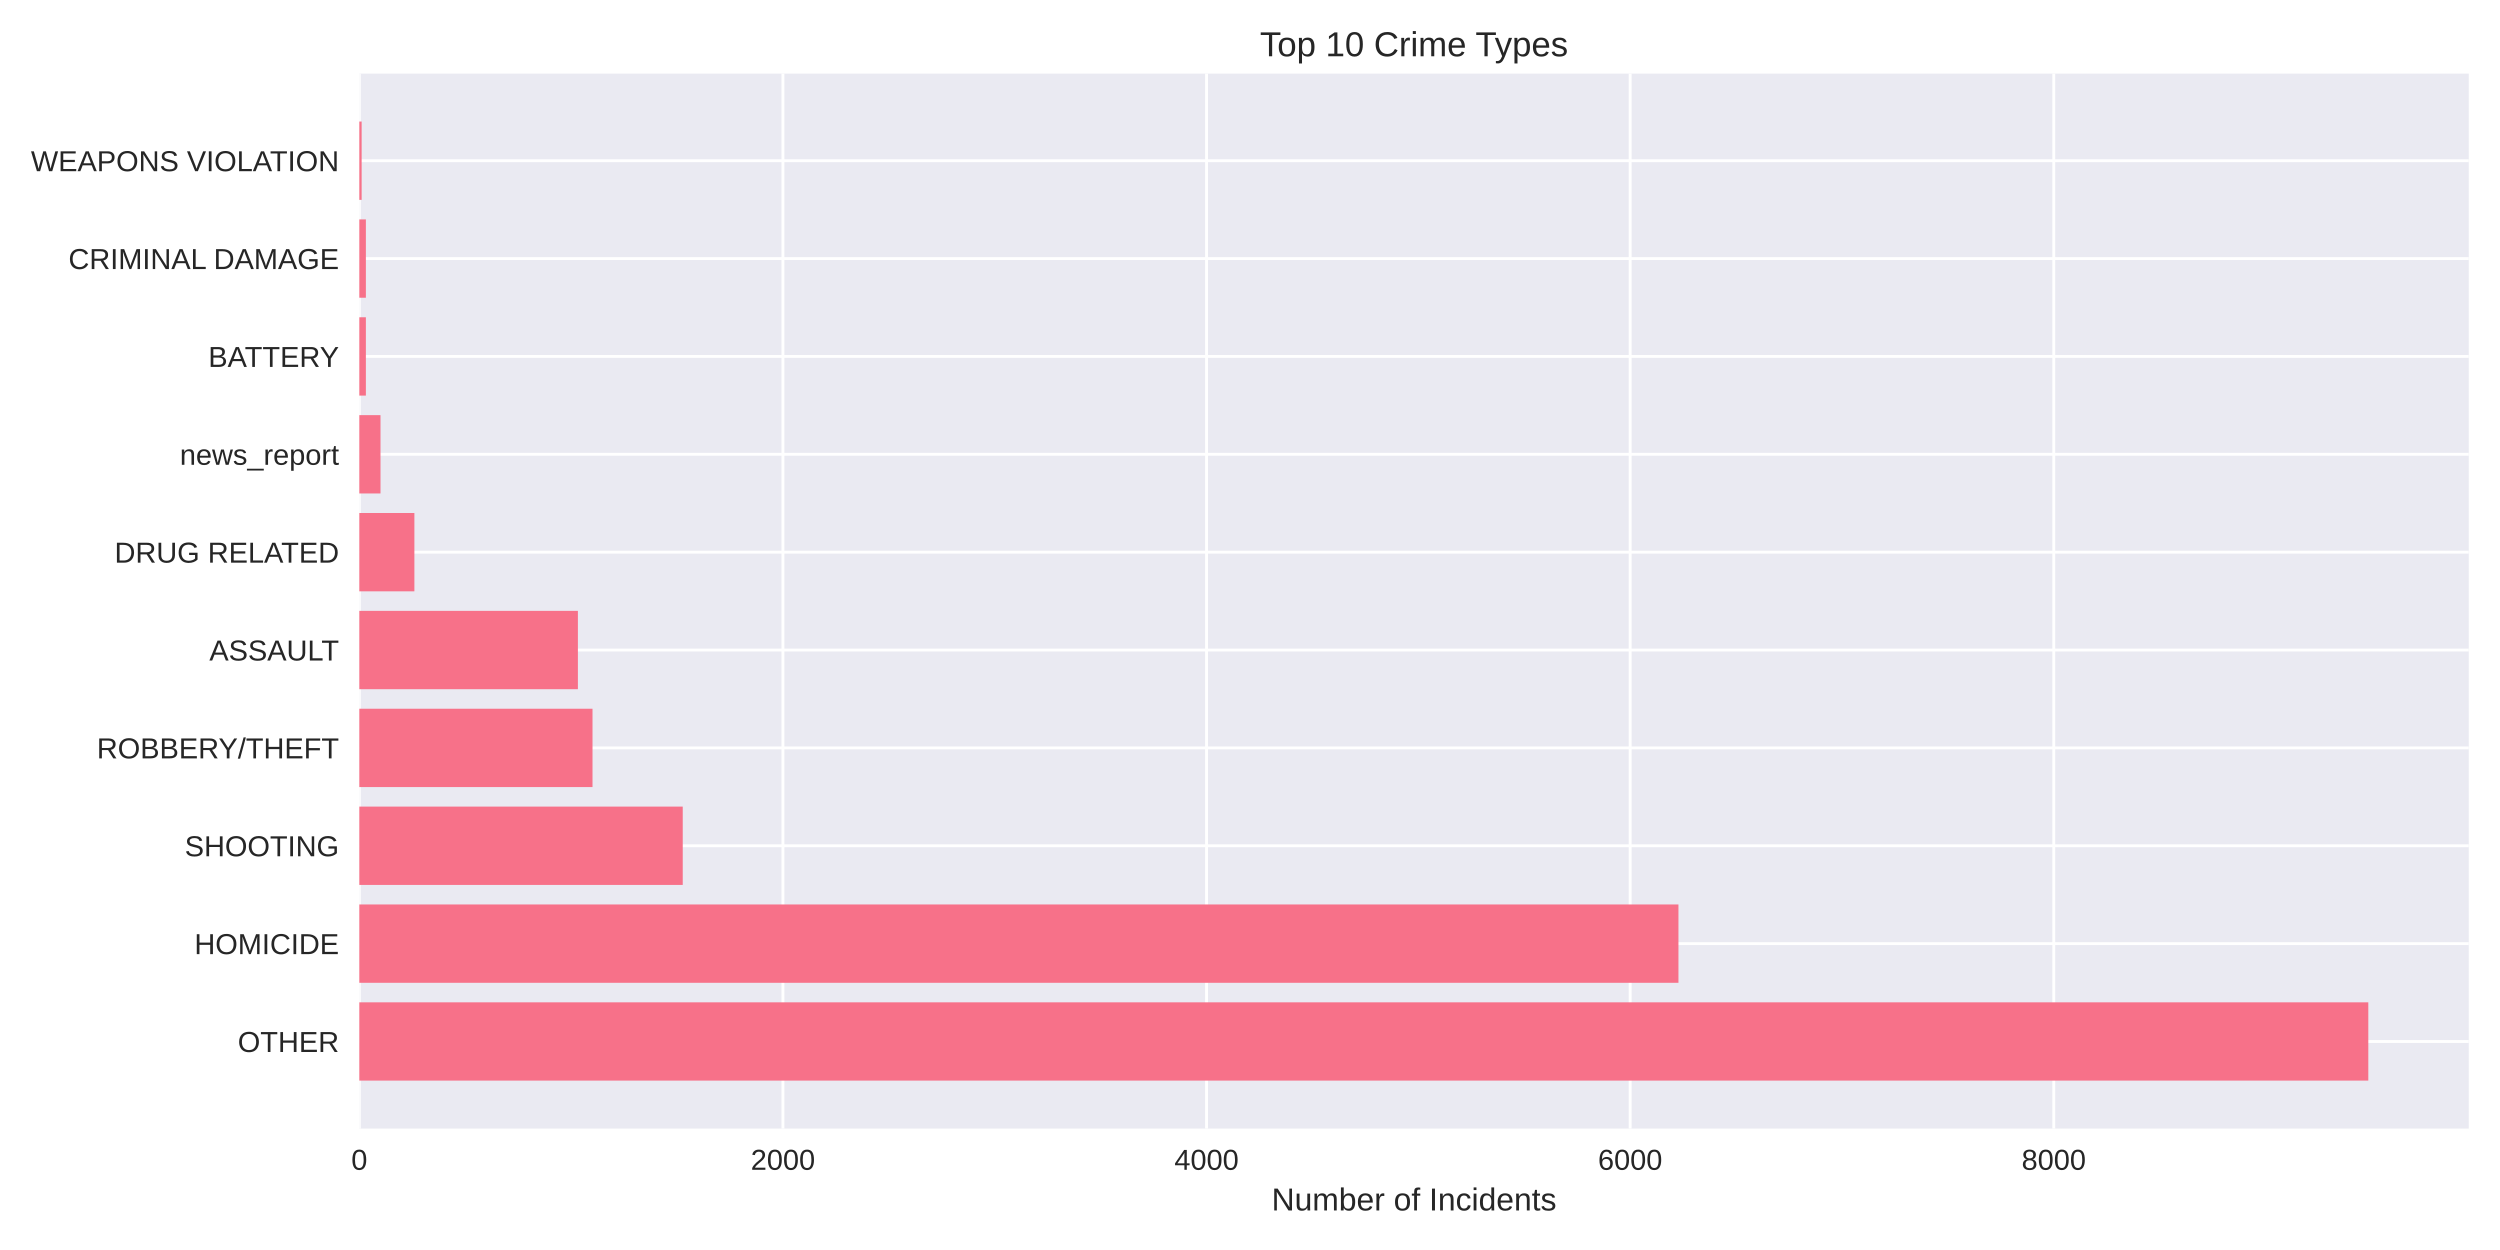
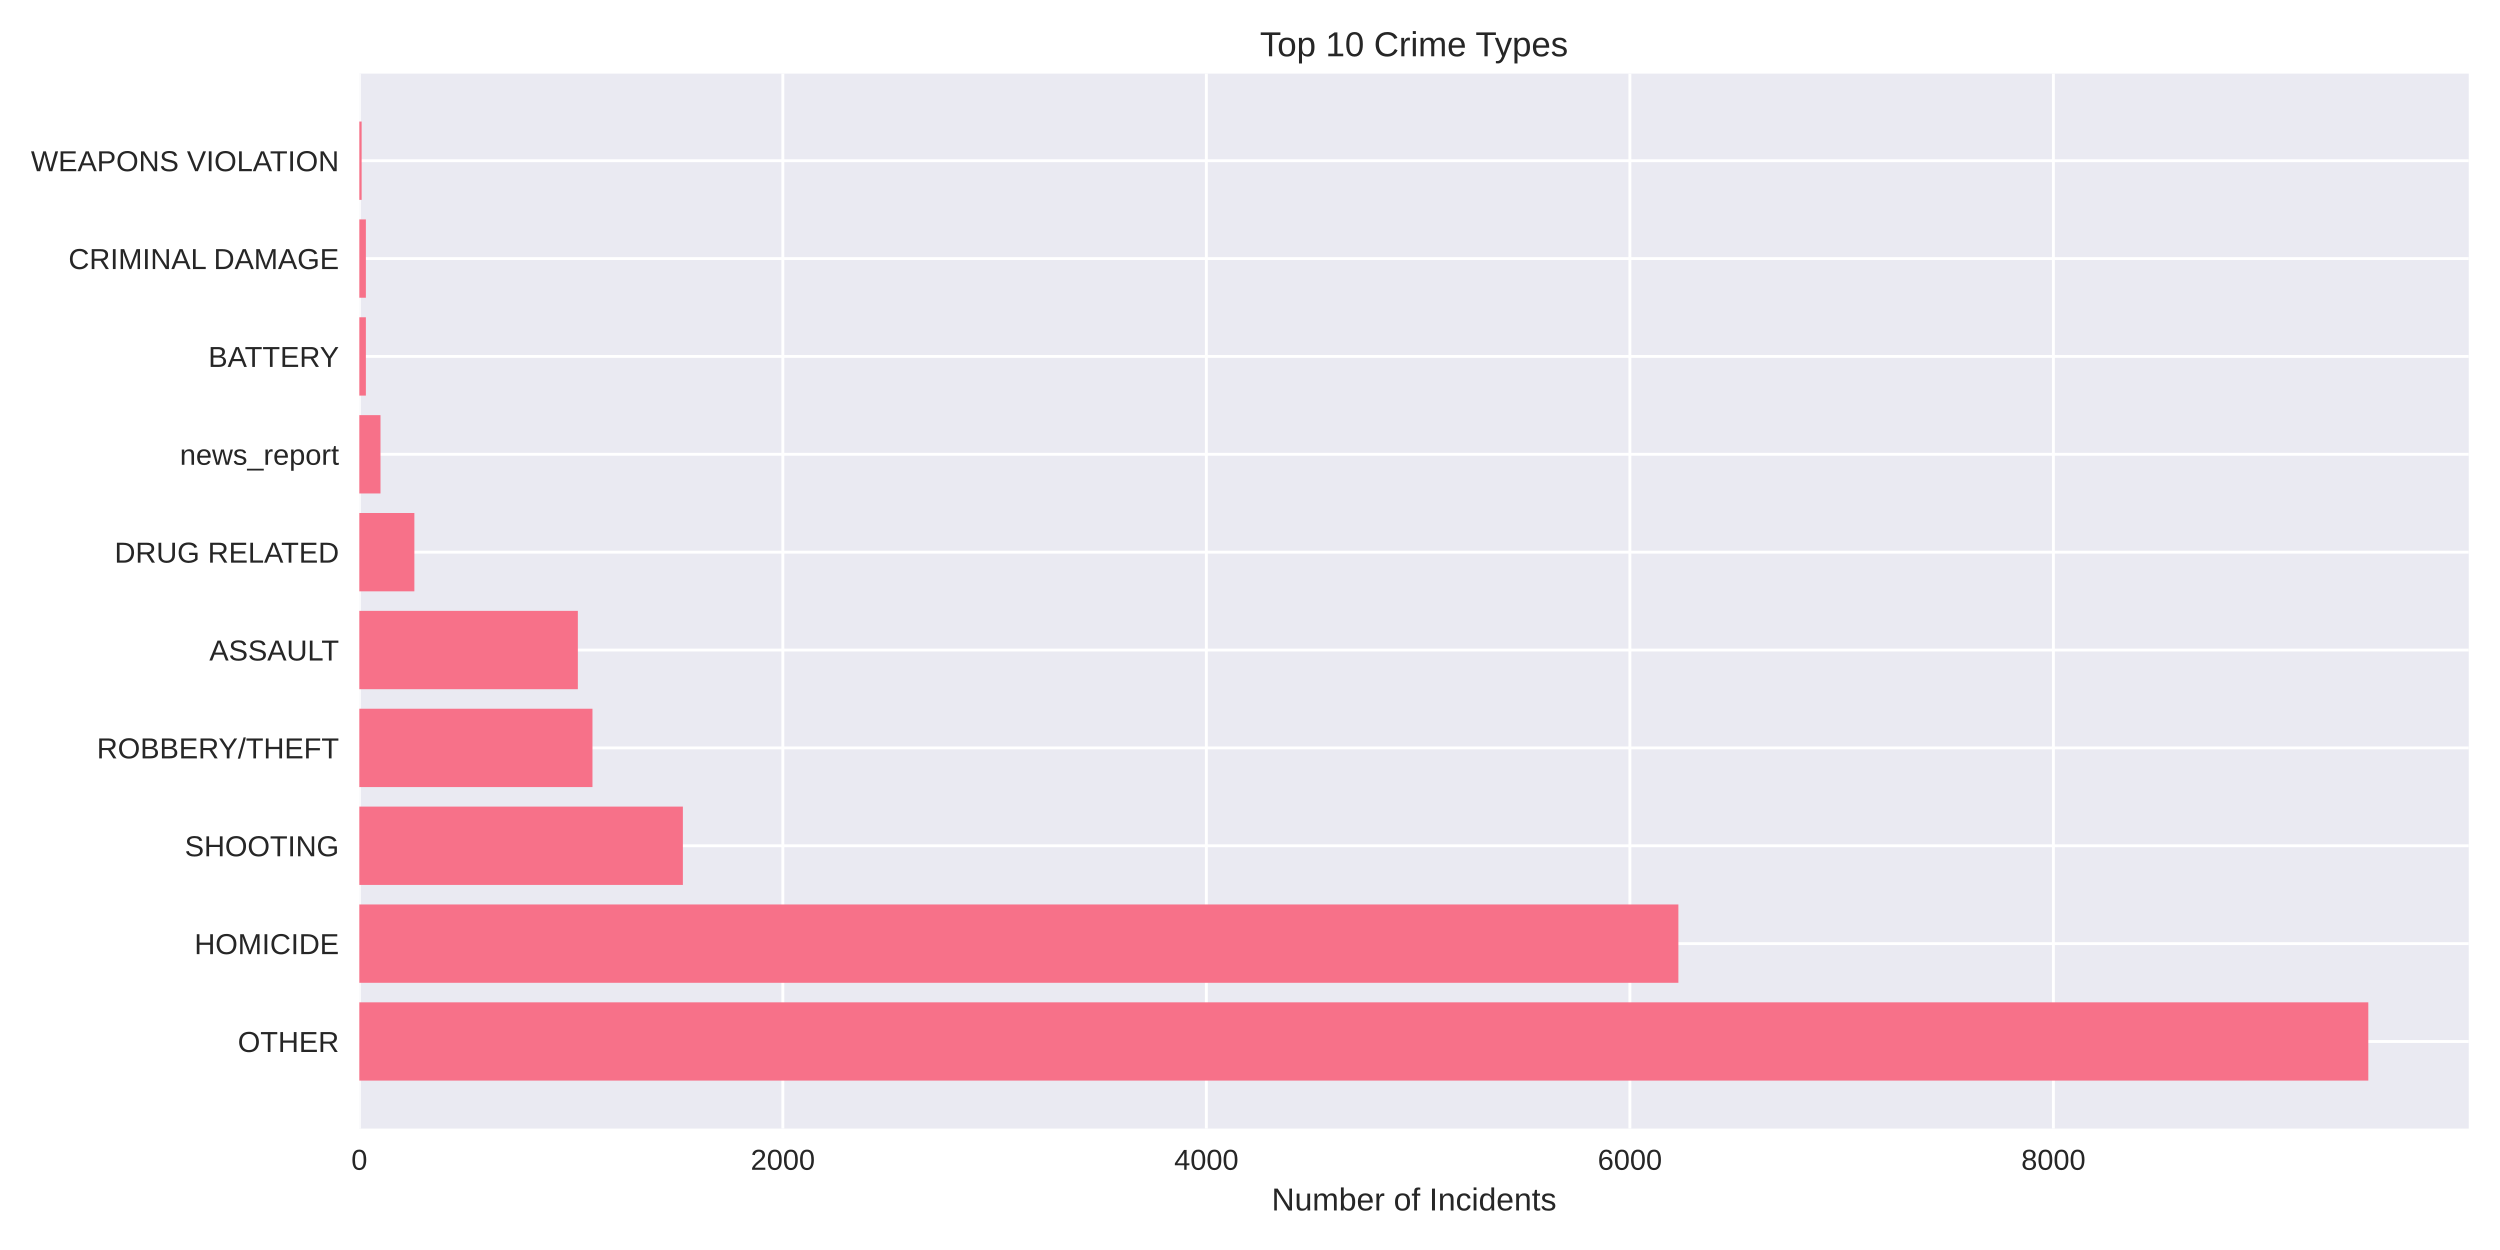
<svg xmlns="http://www.w3.org/2000/svg" width="864pt" height="432pt" viewBox="0 0 864 432" version="1.1">
  <defs>
    <style type="text/css">*{stroke-linejoin: round; stroke-linecap: butt}</style>
  </defs>
  <g id="figure_1">
    <g id="patch_1">
      <path d="M 0 432  L 864 432  L 864 0  L 0 0  z " style="fill: #ffffff" />
    </g>
    <g id="axes_1">
      <g id="patch_2">
        <path d="M 124.18 390.04  L 853.2 390.04  L 853.2 25.44  L 124.18 25.44  z " style="fill: #eaeaf2" />
      </g>
      <g id="matplotlib.axis_1">
        <g id="xtick_1">
          <g id="line2d_1">
-             <path d="M 124.18 390.04  L 124.18 25.44  " clip-path="url(#pf2eadd0ded)" style="fill: none; stroke: #ffffff; stroke-linecap: round" />
+             <path d="M 124.18 390.04  L 124.18 25.44  " clip-path="url(#p0243657ea3)" style="fill: none; stroke: #ffffff; stroke-linecap: round" />
          </g>
          <g id="line2d_2" />
          <g id="text_1">
            <text style="fill: #262626; font: 10px 'Arial', 'Liberation Sans', 'DejaVu Sans', 'Bitstream Vera Sans', sans-serif; text-anchor: middle" x="124.18" y="404.287" transform="rotate(-0 124.18 404.2869)">0</text>
          </g>
        </g>
        <g id="xtick_2">
          <g id="line2d_3">
-             <path d="M 270.581 390.04  L 270.581 25.44  " clip-path="url(#pf2eadd0ded)" style="fill: none; stroke: #ffffff; stroke-linecap: round" />
+             <path d="M 270.55 390.04  L 270.55 25.44  " clip-path="url(#p0243657ea3)" style="fill: none; stroke: #ffffff; stroke-linecap: round" />
          </g>
          <g id="line2d_4" />
          <g id="text_2">
-             <text style="fill: #262626; font: 10px 'Arial', 'Liberation Sans', 'DejaVu Sans', 'Bitstream Vera Sans', sans-serif; text-anchor: middle" x="270.581" y="404.287" transform="rotate(-0 270.5806 404.2869)">2000</text>
+             <text style="fill: #262626; font: 10px 'Arial', 'Liberation Sans', 'DejaVu Sans', 'Bitstream Vera Sans', sans-serif; text-anchor: middle" x="270.55" y="404.287" transform="rotate(-0 270.5497 404.2869)">2000</text>
          </g>
        </g>
        <g id="xtick_3">
          <g id="line2d_5">
-             <path d="M 416.981 390.04  L 416.981 25.44  " clip-path="url(#pf2eadd0ded)" style="fill: none; stroke: #ffffff; stroke-linecap: round" />
+             <path d="M 416.919 390.04  L 416.919 25.44  " clip-path="url(#p0243657ea3)" style="fill: none; stroke: #ffffff; stroke-linecap: round" />
          </g>
          <g id="line2d_6" />
          <g id="text_3">
-             <text style="fill: #262626; font: 10px 'Arial', 'Liberation Sans', 'DejaVu Sans', 'Bitstream Vera Sans', sans-serif; text-anchor: middle" x="416.981" y="404.287" transform="rotate(-0 416.9812 404.2869)">4000</text>
+             <text style="fill: #262626; font: 10px 'Arial', 'Liberation Sans', 'DejaVu Sans', 'Bitstream Vera Sans', sans-serif; text-anchor: middle" x="416.919" y="404.287" transform="rotate(-0 416.9194 404.2869)">4000</text>
          </g>
        </g>
        <g id="xtick_4">
          <g id="line2d_7">
-             <path d="M 563.382 390.04  L 563.382 25.44  " clip-path="url(#pf2eadd0ded)" style="fill: none; stroke: #ffffff; stroke-linecap: round" />
+             <path d="M 563.289 390.04  L 563.289 25.44  " clip-path="url(#p0243657ea3)" style="fill: none; stroke: #ffffff; stroke-linecap: round" />
          </g>
          <g id="line2d_8" />
          <g id="text_4">
-             <text style="fill: #262626; font: 10px 'Arial', 'Liberation Sans', 'DejaVu Sans', 'Bitstream Vera Sans', sans-serif; text-anchor: middle" x="563.382" y="404.287" transform="rotate(-0 563.3817 404.2869)">6000</text>
+             <text style="fill: #262626; font: 10px 'Arial', 'Liberation Sans', 'DejaVu Sans', 'Bitstream Vera Sans', sans-serif; text-anchor: middle" x="563.289" y="404.287" transform="rotate(-0 563.2892 404.2869)">6000</text>
          </g>
        </g>
        <g id="xtick_5">
          <g id="line2d_9">
-             <path d="M 709.782 390.04  L 709.782 25.44  " clip-path="url(#pf2eadd0ded)" style="fill: none; stroke: #ffffff; stroke-linecap: round" />
+             <path d="M 709.659 390.04  L 709.659 25.44  " clip-path="url(#p0243657ea3)" style="fill: none; stroke: #ffffff; stroke-linecap: round" />
          </g>
          <g id="line2d_10" />
          <g id="text_5">
-             <text style="fill: #262626; font: 10px 'Arial', 'Liberation Sans', 'DejaVu Sans', 'Bitstream Vera Sans', sans-serif; text-anchor: middle" x="709.782" y="404.287" transform="rotate(-0 709.7823 404.2869)">8000</text>
+             <text style="fill: #262626; font: 10px 'Arial', 'Liberation Sans', 'DejaVu Sans', 'Bitstream Vera Sans', sans-serif; text-anchor: middle" x="709.659" y="404.287" transform="rotate(-0 709.6589 404.2869)">8000</text>
          </g>
        </g>
        <g id="text_6">
          <text style="fill: #262626; font: 11px 'Arial', 'Liberation Sans', 'DejaVu Sans', 'Bitstream Vera Sans', sans-serif; text-anchor: middle" x="488.69" y="418.333" transform="rotate(-0 488.69 418.3334)">Number of Incidents</text>
        </g>
      </g>
      <g id="matplotlib.axis_2">
        <g id="ytick_1">
          <g id="line2d_11">
-             <path d="M 124.18 359.939  L 853.2 359.939  " clip-path="url(#pf2eadd0ded)" style="fill: none; stroke: #ffffff; stroke-linecap: round" />
+             <path d="M 124.18 359.939  L 853.2 359.939  " clip-path="url(#p0243657ea3)" style="fill: none; stroke: #ffffff; stroke-linecap: round" />
          </g>
          <g id="line2d_12" />
          <g id="text_7">
            <text style="fill: #262626; font: 10px 'Arial', 'Liberation Sans', 'DejaVu Sans', 'Bitstream Vera Sans', sans-serif; text-anchor: end" x="117.18" y="363.562" transform="rotate(-0 117.18 363.562)">OTHER</text>
          </g>
        </g>
        <g id="ytick_2">
          <g id="line2d_13">
-             <path d="M 124.18 326.117  L 853.2 326.117  " clip-path="url(#pf2eadd0ded)" style="fill: none; stroke: #ffffff; stroke-linecap: round" />
+             <path d="M 124.18 326.117  L 853.2 326.117  " clip-path="url(#p0243657ea3)" style="fill: none; stroke: #ffffff; stroke-linecap: round" />
          </g>
          <g id="line2d_14" />
          <g id="text_8">
            <text style="fill: #262626; font: 10px 'Arial', 'Liberation Sans', 'DejaVu Sans', 'Bitstream Vera Sans', sans-serif; text-anchor: end" x="117.18" y="329.74" transform="rotate(-0 117.18 329.7401)">HOMICIDE</text>
          </g>
        </g>
        <g id="ytick_3">
          <g id="line2d_15">
-             <path d="M 124.18 292.295  L 853.2 292.295  " clip-path="url(#pf2eadd0ded)" style="fill: none; stroke: #ffffff; stroke-linecap: round" />
+             <path d="M 124.18 292.295  L 853.2 292.295  " clip-path="url(#p0243657ea3)" style="fill: none; stroke: #ffffff; stroke-linecap: round" />
          </g>
          <g id="line2d_16" />
          <g id="text_9">
            <text style="fill: #262626; font: 10px 'Arial', 'Liberation Sans', 'DejaVu Sans', 'Bitstream Vera Sans', sans-serif; text-anchor: end" x="117.18" y="295.918" transform="rotate(-0 117.18 295.9182)">SHOOTING</text>
          </g>
        </g>
        <g id="ytick_4">
          <g id="line2d_17">
-             <path d="M 124.18 258.473  L 853.2 258.473  " clip-path="url(#pf2eadd0ded)" style="fill: none; stroke: #ffffff; stroke-linecap: round" />
+             <path d="M 124.18 258.473  L 853.2 258.473  " clip-path="url(#p0243657ea3)" style="fill: none; stroke: #ffffff; stroke-linecap: round" />
          </g>
          <g id="line2d_18" />
          <g id="text_10">
            <text style="fill: #262626; font: 10px 'Arial', 'Liberation Sans', 'DejaVu Sans', 'Bitstream Vera Sans', sans-serif; text-anchor: end" x="117.18" y="262.096" transform="rotate(-0 117.18 262.0963)">ROBBERY/THEFT</text>
          </g>
        </g>
        <g id="ytick_5">
          <g id="line2d_19">
-             <path d="M 124.18 224.651  L 853.2 224.651  " clip-path="url(#pf2eadd0ded)" style="fill: none; stroke: #ffffff; stroke-linecap: round" />
+             <path d="M 124.18 224.651  L 853.2 224.651  " clip-path="url(#p0243657ea3)" style="fill: none; stroke: #ffffff; stroke-linecap: round" />
          </g>
          <g id="line2d_20" />
          <g id="text_11">
            <text style="fill: #262626; font: 10px 'Arial', 'Liberation Sans', 'DejaVu Sans', 'Bitstream Vera Sans', sans-serif; text-anchor: end" x="117.18" y="228.274" transform="rotate(-0 117.18 228.2744)">ASSAULT</text>
          </g>
        </g>
        <g id="ytick_6">
          <g id="line2d_21">
-             <path d="M 124.18 190.829  L 853.2 190.829  " clip-path="url(#pf2eadd0ded)" style="fill: none; stroke: #ffffff; stroke-linecap: round" />
+             <path d="M 124.18 190.829  L 853.2 190.829  " clip-path="url(#p0243657ea3)" style="fill: none; stroke: #ffffff; stroke-linecap: round" />
          </g>
          <g id="line2d_22" />
          <g id="text_12">
            <text style="fill: #262626; font: 10px 'Arial', 'Liberation Sans', 'DejaVu Sans', 'Bitstream Vera Sans', sans-serif; text-anchor: end" x="117.18" y="194.452" transform="rotate(-0 117.18 194.4525)">DRUG RELATED</text>
          </g>
        </g>
        <g id="ytick_7">
          <g id="line2d_23">
-             <path d="M 124.18 157.007  L 853.2 157.007  " clip-path="url(#pf2eadd0ded)" style="fill: none; stroke: #ffffff; stroke-linecap: round" />
+             <path d="M 124.18 157.007  L 853.2 157.007  " clip-path="url(#p0243657ea3)" style="fill: none; stroke: #ffffff; stroke-linecap: round" />
          </g>
          <g id="line2d_24" />
          <g id="text_13">
            <text style="fill: #262626; font: 10px 'Arial', 'Liberation Sans', 'DejaVu Sans', 'Bitstream Vera Sans', sans-serif; text-anchor: end" x="117.18" y="160.631" transform="rotate(-0 117.18 160.6306)">news_report</text>
          </g>
        </g>
        <g id="ytick_8">
          <g id="line2d_25">
-             <path d="M 124.18 123.185  L 853.2 123.185  " clip-path="url(#pf2eadd0ded)" style="fill: none; stroke: #ffffff; stroke-linecap: round" />
+             <path d="M 124.18 123.185  L 853.2 123.185  " clip-path="url(#p0243657ea3)" style="fill: none; stroke: #ffffff; stroke-linecap: round" />
          </g>
          <g id="line2d_26" />
          <g id="text_14">
            <text style="fill: #262626; font: 10px 'Arial', 'Liberation Sans', 'DejaVu Sans', 'Bitstream Vera Sans', sans-serif; text-anchor: end" x="117.18" y="126.809" transform="rotate(-0 117.18 126.8087)">BATTERY</text>
          </g>
        </g>
        <g id="ytick_9">
          <g id="line2d_27">
-             <path d="M 124.18 89.363  L 853.2 89.363  " clip-path="url(#pf2eadd0ded)" style="fill: none; stroke: #ffffff; stroke-linecap: round" />
+             <path d="M 124.18 89.363  L 853.2 89.363  " clip-path="url(#p0243657ea3)" style="fill: none; stroke: #ffffff; stroke-linecap: round" />
          </g>
          <g id="line2d_28" />
          <g id="text_15">
            <text style="fill: #262626; font: 10px 'Arial', 'Liberation Sans', 'DejaVu Sans', 'Bitstream Vera Sans', sans-serif; text-anchor: end" x="117.18" y="92.987" transform="rotate(-0 117.18 92.98681)">CRIMINAL DAMAGE</text>
          </g>
        </g>
        <g id="ytick_10">
          <g id="line2d_29">
-             <path d="M 124.18 55.541  L 853.2 55.541  " clip-path="url(#pf2eadd0ded)" style="fill: none; stroke: #ffffff; stroke-linecap: round" />
+             <path d="M 124.18 55.541  L 853.2 55.541  " clip-path="url(#p0243657ea3)" style="fill: none; stroke: #ffffff; stroke-linecap: round" />
          </g>
          <g id="line2d_30" />
          <g id="text_16">
            <text style="fill: #262626; font: 10px 'Arial', 'Liberation Sans', 'DejaVu Sans', 'Bitstream Vera Sans', sans-serif; text-anchor: end" x="117.18" y="59.165" transform="rotate(-0 117.18 59.16492)">WEAPONS VIOLATION</text>
          </g>
        </g>
      </g>
      <g id="patch_3">
-         <path d="M 124.18 373.467  L 818.485 373.467  L 818.485 346.41  L 124.18 346.41  z " clip-path="url(#pf2eadd0ded)" style="fill: #f77189" />
+         <path d="M 124.18 373.467  L 818.485 373.467  L 818.485 346.41  L 124.18 346.41  z " clip-path="url(#p0243657ea3)" style="fill: #f77189" />
      </g>
      <g id="patch_4">
-         <path d="M 124.18 339.645  L 580.071 339.645  L 580.071 312.588  L 124.18 312.588  z " clip-path="url(#pf2eadd0ded)" style="fill: #f77189" />
+         <path d="M 124.18 339.645  L 580.048 339.645  L 580.048 312.588  L 124.18 312.588  z " clip-path="url(#p0243657ea3)" style="fill: #f77189" />
      </g>
      <g id="patch_5">
-         <path d="M 124.18 305.823  L 235.957 305.823  L 235.957 278.766  L 124.18 278.766  z " clip-path="url(#pf2eadd0ded)" style="fill: #f77189" />
+         <path d="M 124.18 305.823  L 236.006 305.823  L 236.006 278.766  L 124.18 278.766  z " clip-path="url(#p0243657ea3)" style="fill: #f77189" />
      </g>
      <g id="patch_6">
-         <path d="M 124.18 272.002  L 204.774 272.002  L 204.774 244.944  L 124.18 244.944  z " clip-path="url(#pf2eadd0ded)" style="fill: #f77189" />
+         <path d="M 124.18 272.002  L 204.757 272.002  L 204.757 244.944  L 124.18 244.944  z " clip-path="url(#p0243657ea3)" style="fill: #f77189" />
      </g>
      <g id="patch_7">
-         <path d="M 124.18 238.18  L 199.723 238.18  L 199.723 211.122  L 124.18 211.122  z " clip-path="url(#pf2eadd0ded)" style="fill: #f77189" />
+         <path d="M 124.18 238.18  L 199.707 238.18  L 199.707 211.122  L 124.18 211.122  z " clip-path="url(#p0243657ea3)" style="fill: #f77189" />
      </g>
      <g id="patch_8">
-         <path d="M 124.18 204.358  L 143.212 204.358  L 143.212 177.3  L 124.18 177.3  z " clip-path="url(#pf2eadd0ded)" style="fill: #f77189" />
+         <path d="M 124.18 204.358  L 143.208 204.358  L 143.208 177.3  L 124.18 177.3  z " clip-path="url(#p0243657ea3)" style="fill: #f77189" />
      </g>
      <g id="patch_9">
-         <path d="M 124.18 170.536  L 131.5 170.536  L 131.5 143.478  L 124.18 143.478  z " clip-path="url(#pf2eadd0ded)" style="fill: #f77189" />
+         <path d="M 124.18 170.536  L 131.498 170.536  L 131.498 143.478  L 124.18 143.478  z " clip-path="url(#p0243657ea3)" style="fill: #f77189" />
      </g>
      <g id="patch_10">
-         <path d="M 124.18 136.714  L 126.449 136.714  L 126.449 109.657  L 124.18 109.657  z " clip-path="url(#pf2eadd0ded)" style="fill: #f77189" />
+         <path d="M 124.18 136.714  L 126.449 136.714  L 126.449 109.657  L 124.18 109.657  z " clip-path="url(#p0243657ea3)" style="fill: #f77189" />
      </g>
      <g id="patch_11">
-         <path d="M 124.18 102.892  L 126.449 102.892  L 126.449 75.835  L 124.18 75.835  z " clip-path="url(#pf2eadd0ded)" style="fill: #f77189" />
+         <path d="M 124.18 102.892  L 126.449 102.892  L 126.449 75.835  L 124.18 75.835  z " clip-path="url(#p0243657ea3)" style="fill: #f77189" />
      </g>
      <g id="patch_12">
-         <path d="M 124.18 69.07  L 124.985 69.07  L 124.985 42.013  L 124.18 42.013  z " clip-path="url(#pf2eadd0ded)" style="fill: #f77189" />
+         <path d="M 124.18 69.07  L 124.985 69.07  L 124.985 42.013  L 124.18 42.013  z " clip-path="url(#p0243657ea3)" style="fill: #f77189" />
      </g>
      <g id="patch_13">
        <path d="M 124.18 390.04  L 124.18 25.44  " style="fill: none" />
      </g>
      <g id="patch_14">
        <path d="M 853.2 390.04  L 853.2 25.44  " style="fill: none" />
      </g>
      <g id="patch_15">
        <path d="M 124.18 390.04  L 853.2 390.04  " style="fill: none" />
      </g>
      <g id="patch_16">
        <path d="M 124.18 25.44  L 853.2 25.44  " style="fill: none" />
      </g>
      <g id="text_17">
        <text style="fill: #262626; font: 12px 'Arial', 'Liberation Sans', 'DejaVu Sans', 'Bitstream Vera Sans', sans-serif; text-anchor: middle" x="488.69" y="19.44" transform="rotate(-0 488.69 19.44)">Top 10 Crime Types</text>
      </g>
    </g>
  </g>
  <defs>
-     <clipPath id="pf2eadd0ded">
+     <clipPath id="p0243657ea3">
      <rect x="124.18" y="25.44" width="729.02" height="364.6" />
    </clipPath>
  </defs>
</svg>
